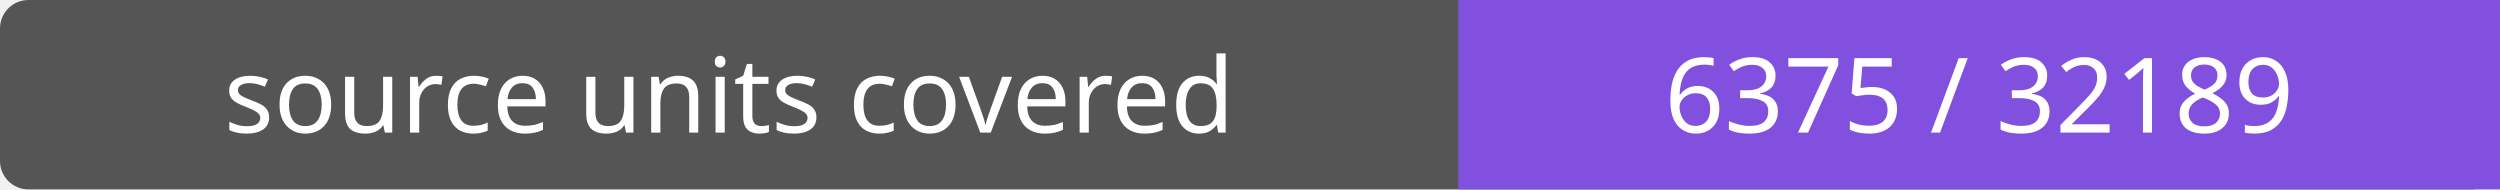
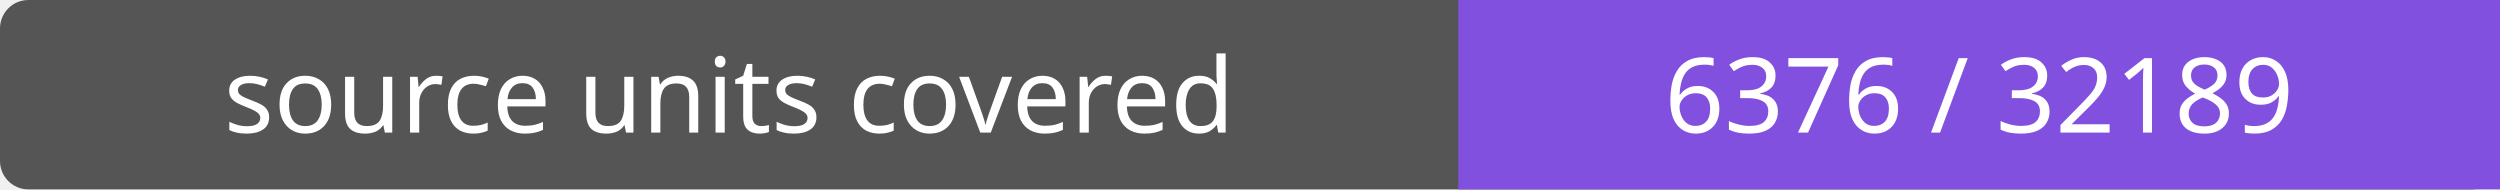
- <svg xmlns="http://www.w3.org/2000/svg" width="264" height="20" role="img" aria-label="source units covered: 6375 / 32189">
+ <svg xmlns="http://www.w3.org/2000/svg" width="264" height="20" role="img" aria-label="source units covered: 6376 / 32189">
  <rect width="264" height="20" rx="3" fill="#555" />
  <path fill="#8250df" d="M154 0h110v20H154z" />
  <g fill="#fff" text-anchor="middle" font-family="Verdana,sans-serif" font-size="11">
    <text x="77.0" y="14">source units covered</text>
-     <text x="209.0" y="14">6375 / 32189</text>
+     <text x="209.0" y="14">6376 / 32189</text>
  </g>
</svg>
